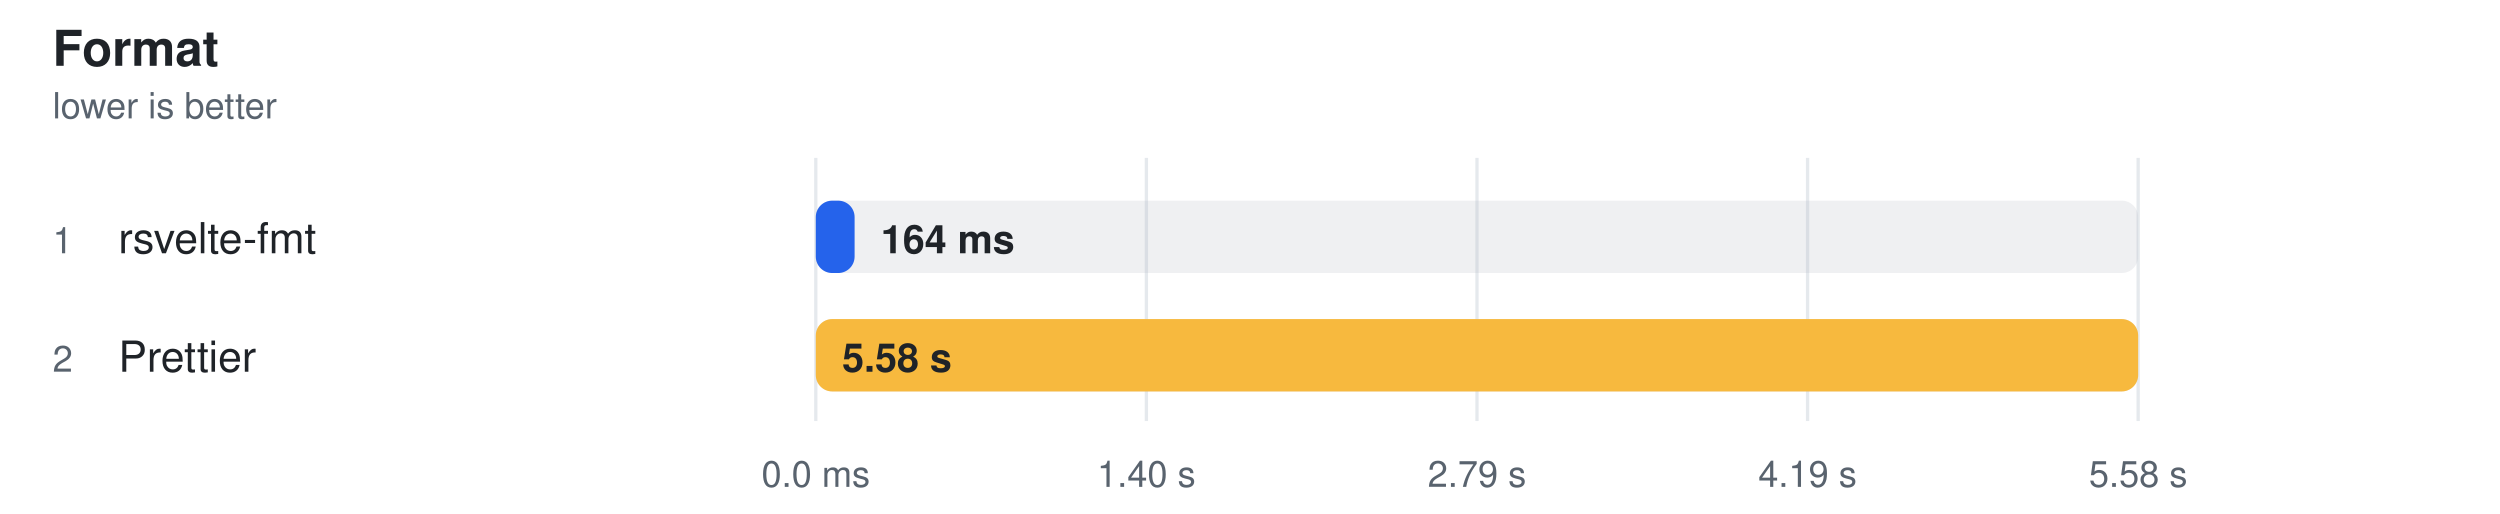
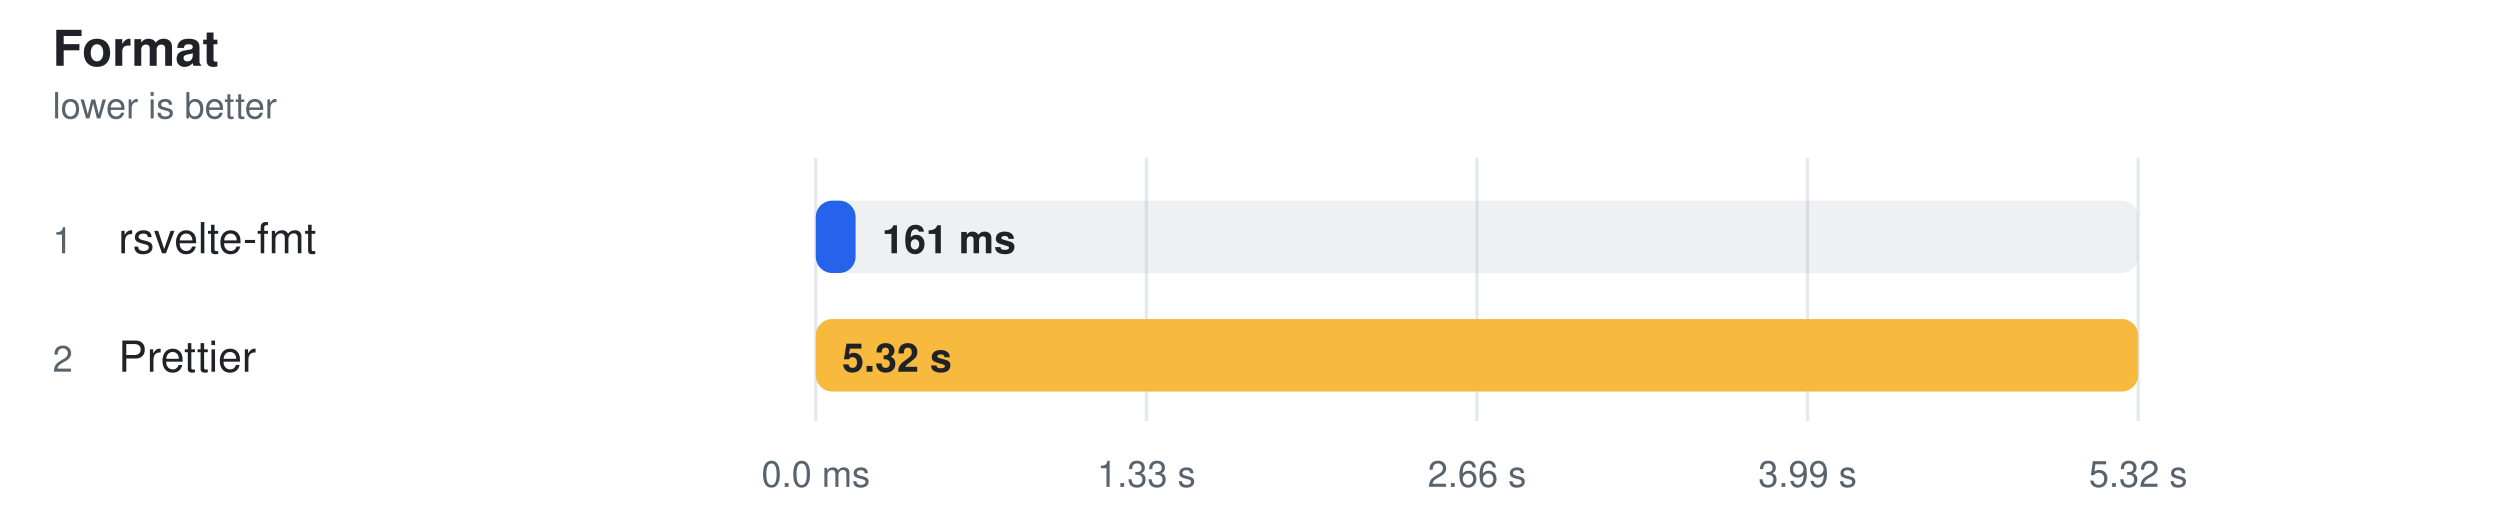
<svg xmlns="http://www.w3.org/2000/svg" width="760" height="156" viewBox="0 0 760 156" role="img" aria-label="Format">
  <style>
    text { font-family: -apple-system, BlinkMacSystemFont, "Segoe UI", Helvetica, Arial, sans-serif; }
  </style>
  <text fill="#1f2328" x="16" y="20" font-size="15" font-weight="600">Format</text>
  <text fill="#59636e" x="16" y="36" font-size="11">lower is better</text>
  <line x1="248" y1="48" x2="248" y2="128" stroke="#d0d7de" stroke-opacity="0.55" />
  <text fill="#59636e" x="248" y="148" text-anchor="middle" font-size="11">0.0 ms</text>
  <line x1="348.5" y1="48" x2="348.5" y2="128" stroke="#d0d7de" stroke-opacity="0.55" />
-   <text fill="#59636e" x="348.5" y="148" text-anchor="middle" font-size="11">1.40 s</text>
+   <text fill="#59636e" x="348.5" y="148" text-anchor="middle" font-size="11">1.33 s</text>
  <line x1="449" y1="48" x2="449" y2="128" stroke="#d0d7de" stroke-opacity="0.55" />
-   <text fill="#59636e" x="449" y="148" text-anchor="middle" font-size="11">2.79 s</text>
+   <text fill="#59636e" x="449" y="148" text-anchor="middle" font-size="11">2.66 s</text>
  <line x1="549.5" y1="48" x2="549.5" y2="128" stroke="#d0d7de" stroke-opacity="0.55" />
-   <text fill="#59636e" x="549.5" y="148" text-anchor="middle" font-size="11">4.19 s</text>
+   <text fill="#59636e" x="549.5" y="148" text-anchor="middle" font-size="11">3.99 s</text>
  <line x1="650" y1="48" x2="650" y2="128" stroke="#d0d7de" stroke-opacity="0.55" />
-   <text fill="#59636e" x="650" y="148" text-anchor="middle" font-size="11">5.58 s</text>
+   <text fill="#59636e" x="650" y="148" text-anchor="middle" font-size="11">5.32 s</text>
  <text fill="#59636e" x="16" y="77" font-size="11">1</text>
  <text fill="#1f2328" x="36" y="77" font-size="13">rsvelte-fmt</text>
  <rect x="248" y="61" width="402" height="22" rx="5" fill="#afb8c133" />
-   <rect x="248" y="61" width="11.8" height="22" rx="5" fill="#2563eb" />
-   <text fill="#1f2328" x="267.775" y="77" font-size="12" font-weight="600">164 ms</text>
+   <rect x="248" y="61" width="12.1" height="22" rx="5" fill="#2563eb" />
+   <text fill="#1f2328" x="268.141" y="77" font-size="12" font-weight="600">161 ms</text>
  <text fill="#59636e" x="16" y="113" font-size="11">2</text>
  <text fill="#1f2328" x="36" y="113" font-size="13">Prettier</text>
  <rect x="248" y="97" width="402" height="22" rx="5" fill="#afb8c133" />
  <rect x="248" y="97" width="402.0" height="22" rx="5" fill="#f7b93e" />
-   <text fill="#1f2328" x="256" y="113" font-size="12" font-weight="600">5.58 s</text>
+   <text fill="#1f2328" x="256" y="113" font-size="12" font-weight="600">5.32 s</text>
</svg>
